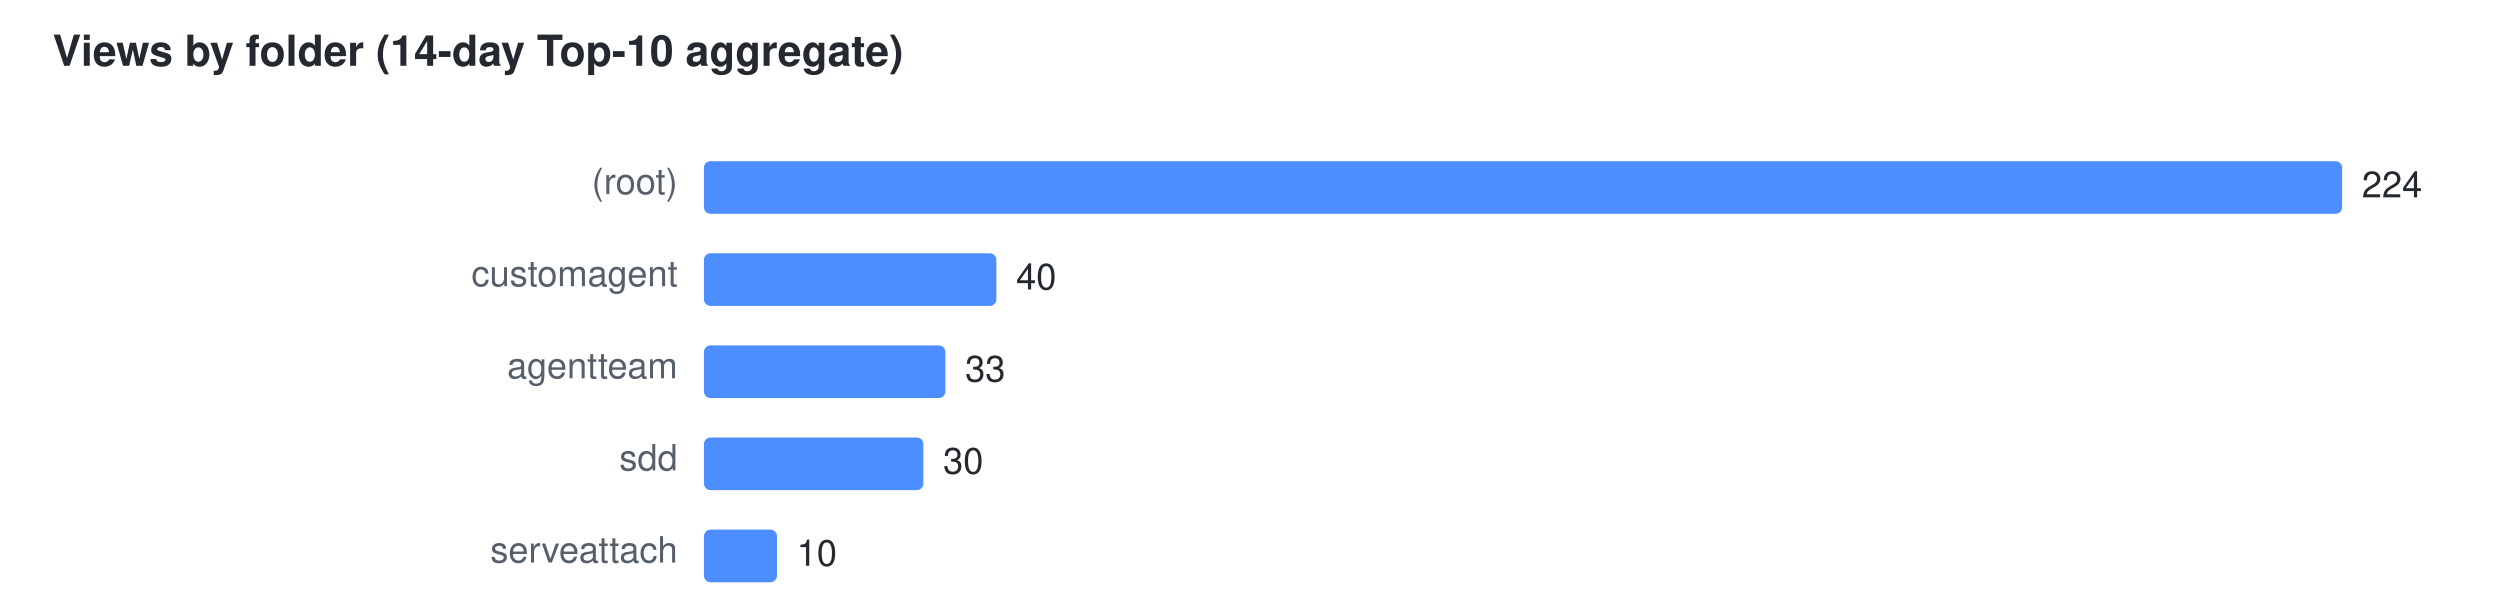
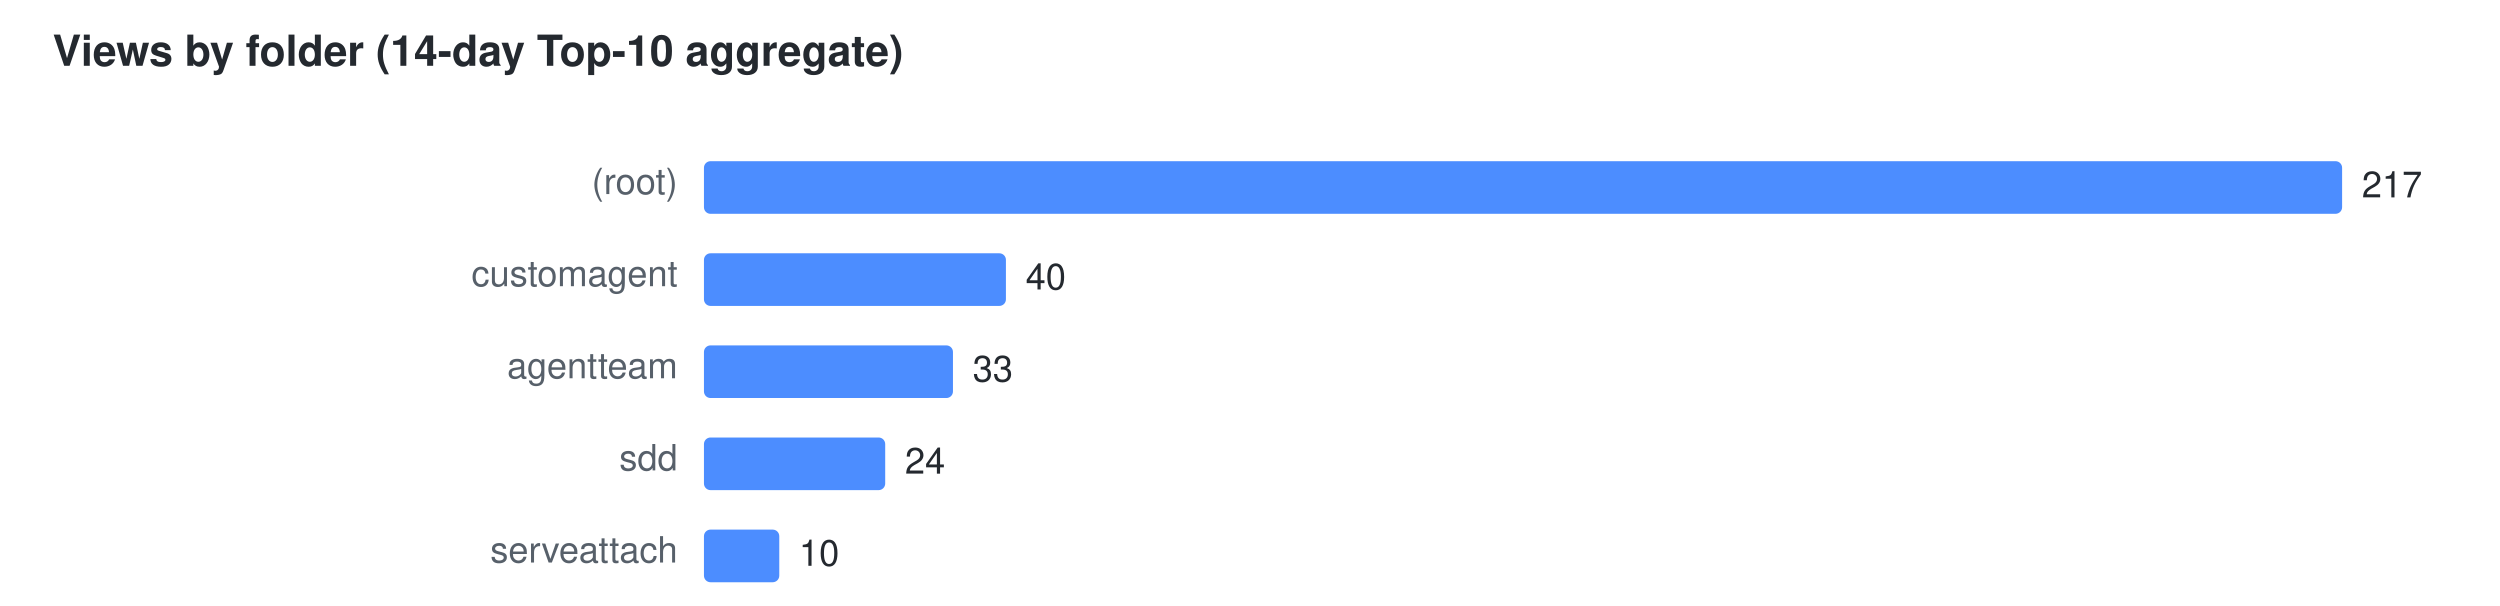
<svg xmlns="http://www.w3.org/2000/svg" width="760" height="184" viewBox="0 0 760 184" font-family="Segoe UI,Helvetica,Arial,sans-serif" font-size="11">
  <text x="16" y="20" fill="#24292f" font-size="13" font-weight="600">Views by folder (14-day Top-10 aggregate)</text>
  <text x="206" y="59" text-anchor="end" fill="#57606a">(root)</text>
  <rect x="214" y="49" width="498.0" height="16" rx="2" fill="#4C8DFF" />
-   <text x="718.0" y="60" fill="#24292f">224</text>
+   <text x="718.0" y="60" fill="#24292f">217</text>
  <text x="206" y="87" text-anchor="end" fill="#57606a">customagent</text>
-   <rect x="214" y="77" width="88.9" height="16" rx="2" fill="#4C8DFF" />
-   <text x="308.9" y="88" fill="#24292f">40</text>
+   <rect x="214" y="77" width="91.8" height="16" rx="2" fill="#4C8DFF" />
+   <text x="311.8" y="88" fill="#24292f">40</text>
  <text x="206" y="115" text-anchor="end" fill="#57606a">agentteam</text>
-   <rect x="214" y="105" width="73.4" height="16" rx="2" fill="#4C8DFF" />
-   <text x="293.4" y="116" fill="#24292f">33</text>
+   <rect x="214" y="105" width="75.7" height="16" rx="2" fill="#4C8DFF" />
+   <text x="295.7" y="116" fill="#24292f">33</text>
  <text x="206" y="143" text-anchor="end" fill="#57606a">sdd</text>
-   <rect x="214" y="133" width="66.7" height="16" rx="2" fill="#4C8DFF" />
-   <text x="286.7" y="144" fill="#24292f">30</text>
+   <rect x="214" y="133" width="55.1" height="16" rx="2" fill="#4C8DFF" />
+   <text x="275.1" y="144" fill="#24292f">24</text>
  <text x="206" y="171" text-anchor="end" fill="#57606a">serveattach</text>
-   <rect x="214" y="161" width="22.2" height="16" rx="2" fill="#4C8DFF" />
-   <text x="242.2" y="172" fill="#24292f">10</text>
+   <rect x="214" y="161" width="22.9" height="16" rx="2" fill="#4C8DFF" />
+   <text x="242.9" y="172" fill="#24292f">10</text>
</svg>
